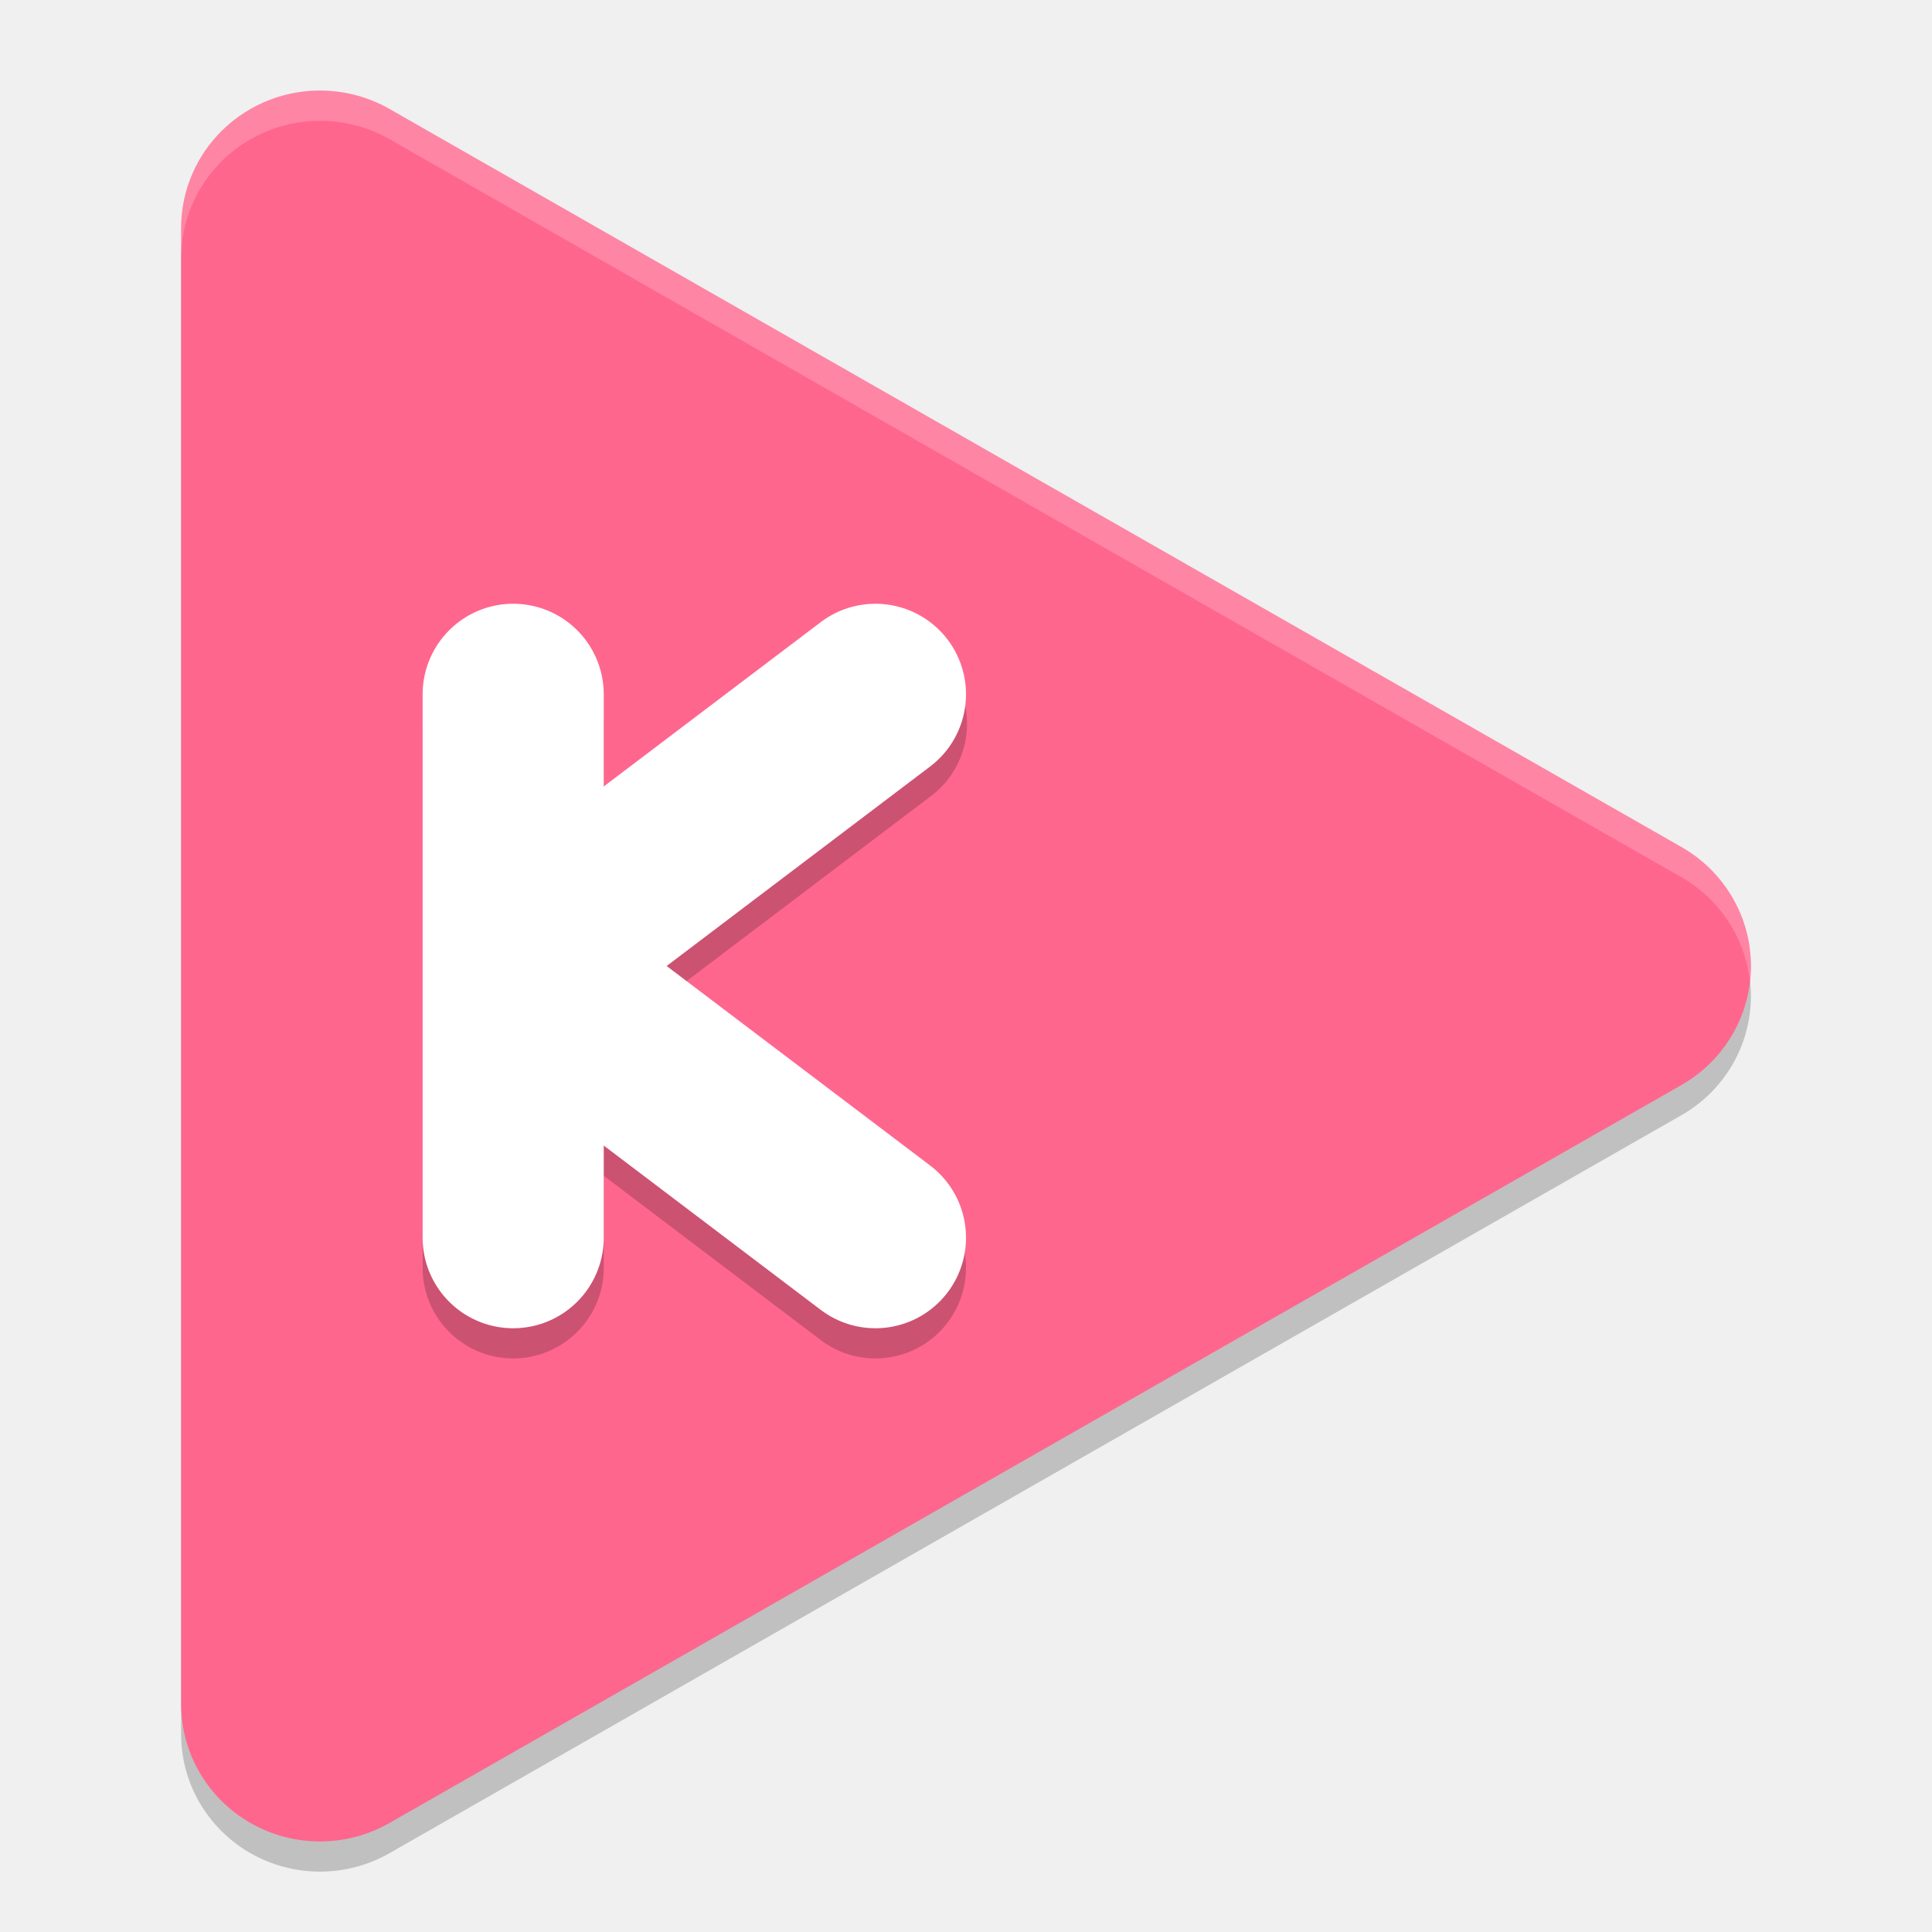
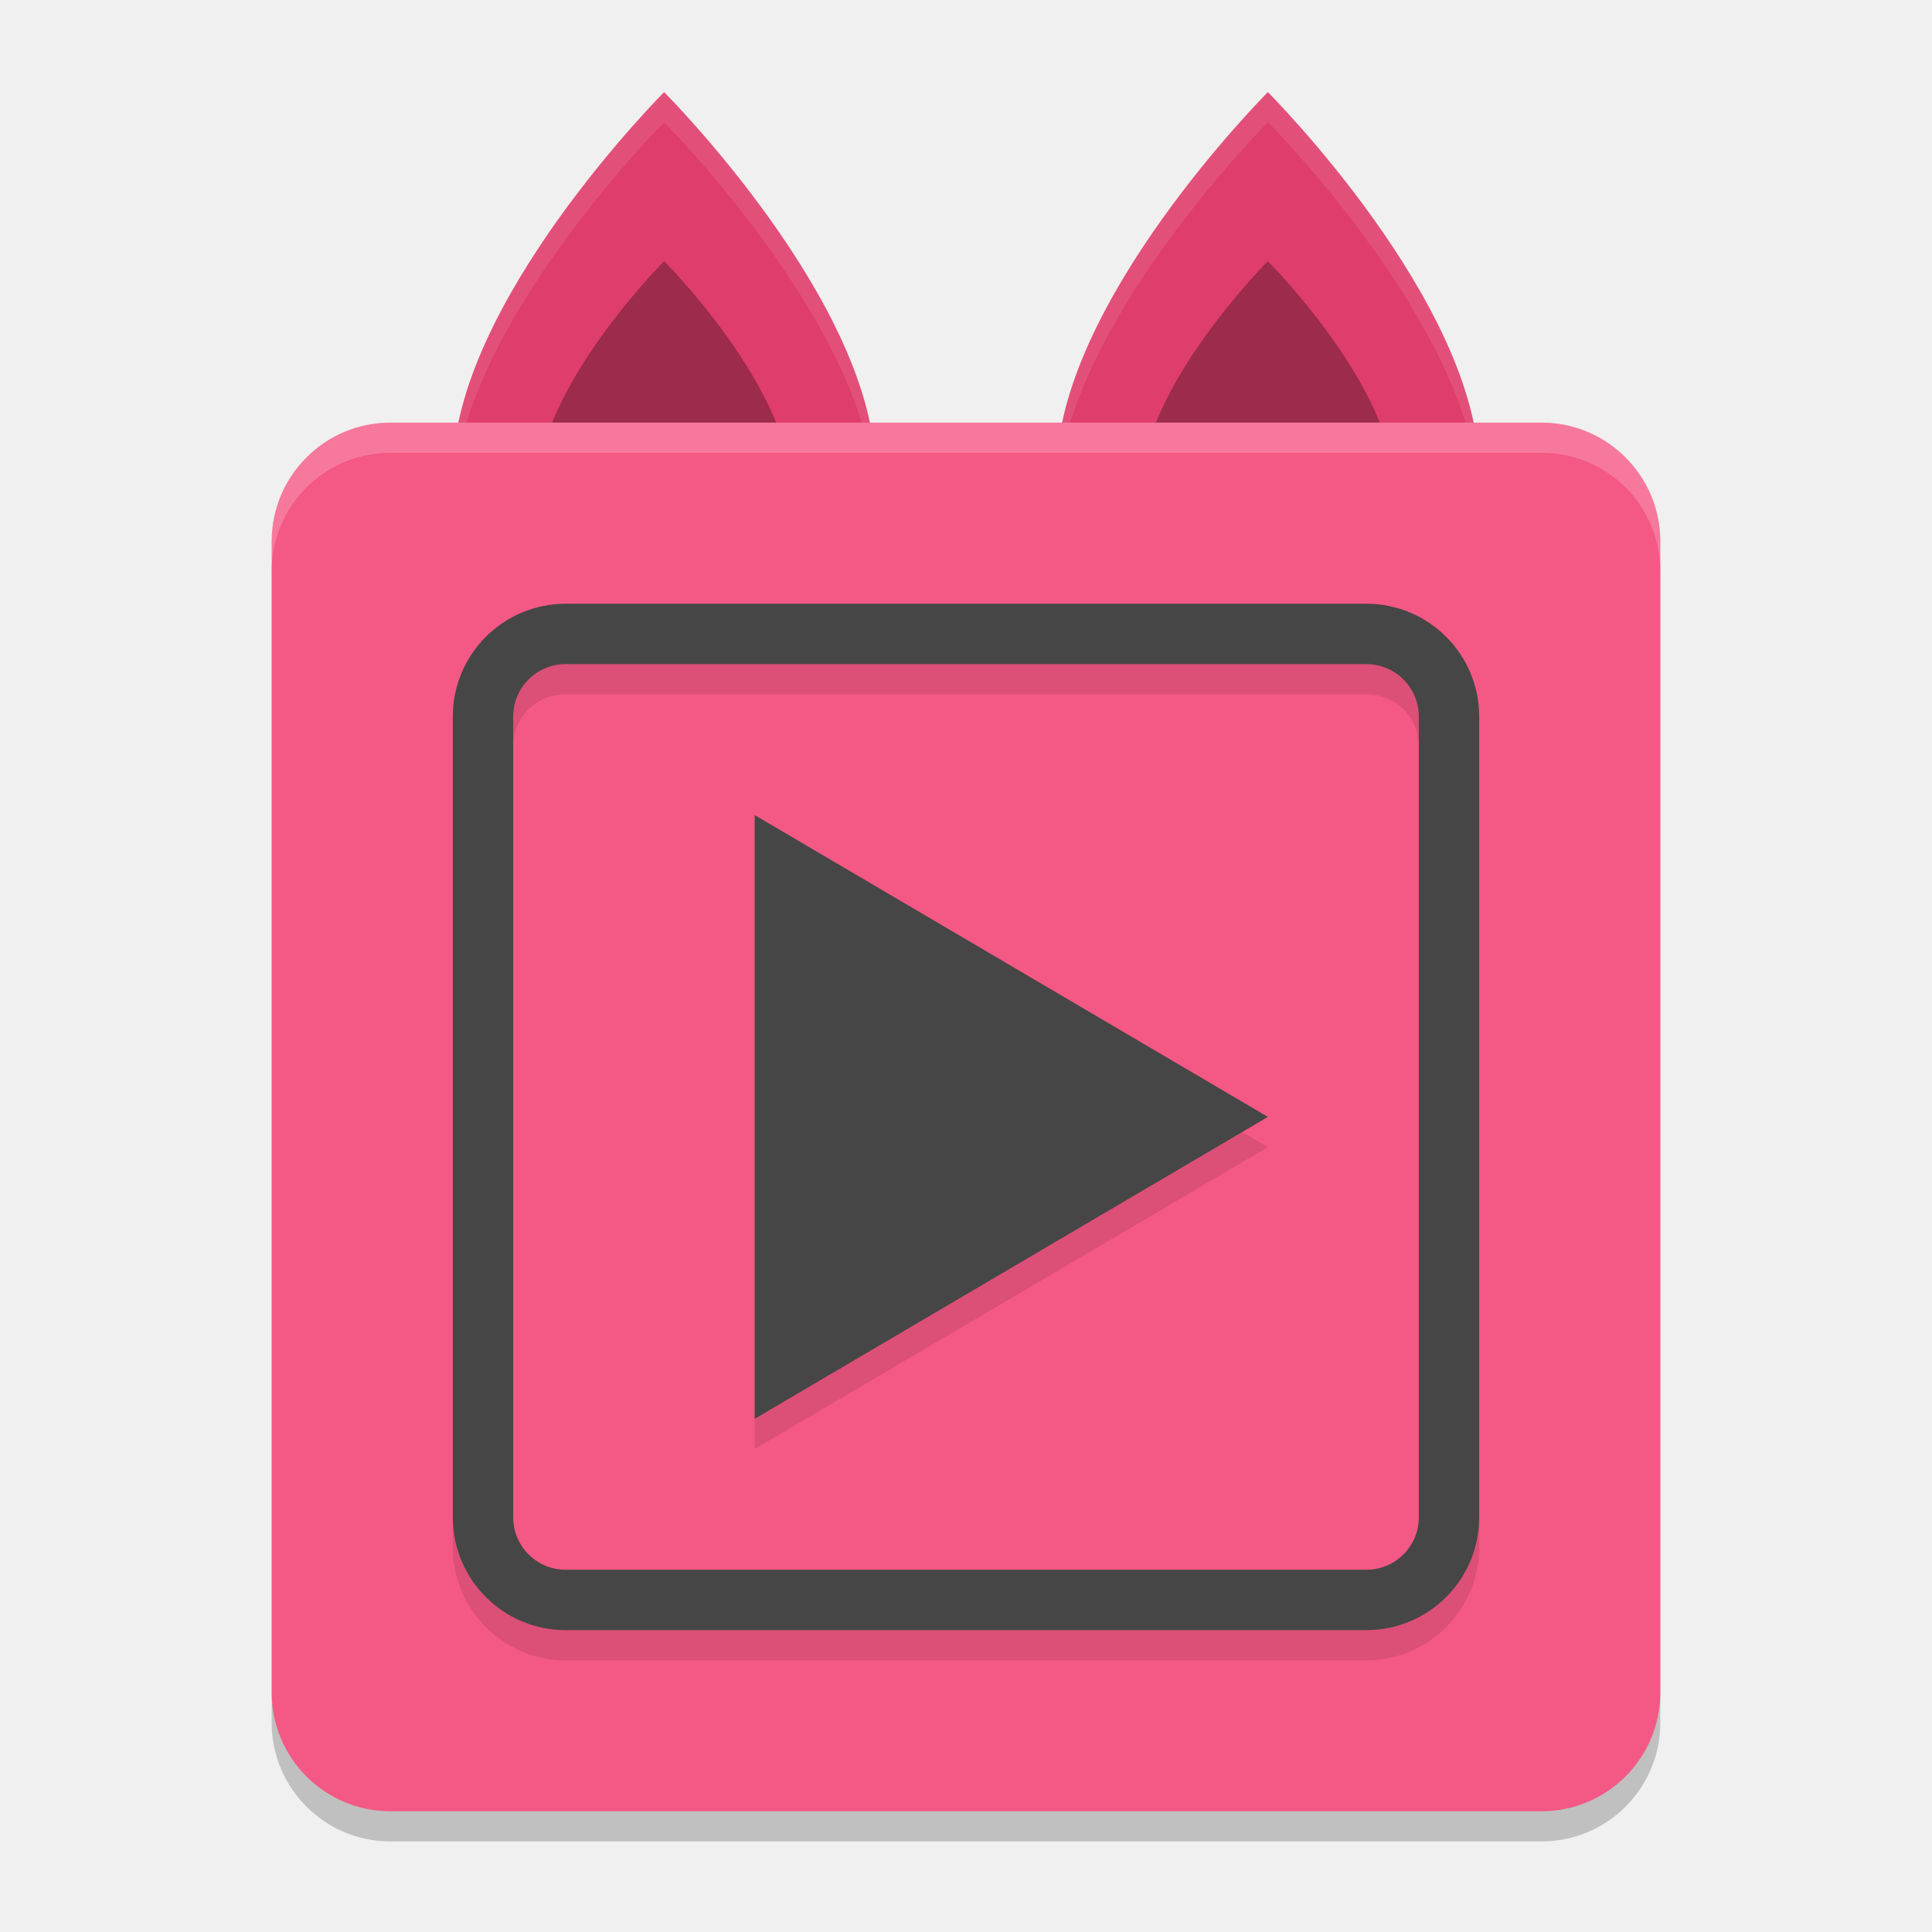
<svg xmlns="http://www.w3.org/2000/svg" width="64" height="64" version="1">
-   <path style="opacity:0.2" d="M 10.736,4.002 A 4.6,4.551 0 0 0 6,8.55 V 57.448 a 4.6,4.551 0 0 0 6.901,3.942 l 21.398,-12.225 21.4,-12.222 a 4.6,4.551 0 0 0 0,-7.884 L 34.298,16.836 12.901,4.609 A 4.6,4.551 0 0 0 10.736,4.003 Z" />
-   <path style="fill:#ff668e" d="M 10.736,3.002 A 4.6,4.551 0 0 0 6,7.55 V 56.448 a 4.6,4.551 0 0 0 6.901,3.942 l 21.398,-12.225 21.4,-12.222 a 4.6,4.551 0 0 0 0,-7.884 L 34.298,15.836 12.901,3.609 A 4.6,4.551 0 0 0 10.736,3.003 Z" />
-   <path style="opacity:0.2" d="M 16.955,20.957 A 3,3 0 0 0 14,24 v 18 a 3,3 0 1 0 6,0 v -3.051 l 7.189,5.443 a 3,3 0 1 0 3.621,-4.785 l -8.727,-6.607 8.727,-6.607 a 3,3 0 0 0 -1.754,-5.418 3,3 0 0 0 -1.867,0.633 L 20,27.053 v -3.053 a 3,3 0 0 0 -3.045,-3.043 z" />
-   <path style="fill:none;stroke:#ffffff;stroke-width:6;stroke-linecap:round" d="M 17,41 V 23" />
-   <path style="fill:none;stroke:#ffffff;stroke-width:6;stroke-linecap:round" d="M 29,23 17.114,32" />
-   <path style="fill:none;stroke:#ffffff;stroke-width:6;stroke-linecap:round" d="M 29,41 17.114,32" />
-   <path style="opacity:0.2;fill:#ffffff" d="M 10.734 3.004 A 4.6 4.551 0 0 0 6 7.551 L 6 8.551 A 4.6 4.551 0 0 1 10.734 4.004 A 4.6 4.551 0 0 1 12.902 4.609 L 34.297 16.836 L 55.699 29.059 A 4.6 4.551 0 0 1 57.965 32.504 A 4.6 4.551 0 0 0 55.699 28.059 L 34.297 15.836 L 12.902 3.609 A 4.6 4.551 0 0 0 10.734 3.004 z" />
+   <rect style="opacity:0.2" width="46" height="46" x="9" y="15" rx="3.934" ry="3.934" />
+   <path style="fill:#df3d6b" d="m 42,3.052 c 0,0 7,7 7,12.6 H 35 C 35,10.052 42,3.052 42,3.052 Z" />
+   <path style="opacity:0.3" d="m 42,8.652 c 0,0 4.2,4.2 4.2,7.56 h -8.4 c 0,-3.36 4.2,-7.56 4.2,-7.56 z" />
+   <path style="fill:#df3d6b" d="m 22,3.052 c 0,0 7,7 7,12.6 H 15 C 15,10.052 22,3.052 22,3.052 Z" />
+   <path style="opacity:0.1;fill:#ffffff" d="M 22 3.051 C 22 3.051 15 10.052 15 15.652 L 15.074 15.652 C 15.803 10.254 22 4.051 22 4.051 C 22 4.051 28.197 10.254 28.926 15.652 L 29 15.652 C 29 10.052 22 3.051 22 3.051 z M 42 3.051 C 42 3.051 35 10.052 35 15.652 L 35.074 15.652 C 35.803 10.254 42 4.051 42 4.051 C 42 4.051 48.197 10.254 48.926 15.652 L 49 15.652 C 49 10.052 42 3.051 42 3.051 z" />
+   <path style="opacity:0.3" d="m 22,8.652 c 0,0 4.2,4.2 4.2,7.56 h -8.4 c 0,-3.36 4.2,-7.56 4.2,-7.56 z" />
+   <rect style="fill:#f45884" width="46" height="46" x="9" y="14" rx="3.934" ry="3.934" />
+   <path style="opacity:0.1" d="M 18.736,21 C 16.683,21 15,22.683 15,24.736 V 51.264 C 15,53.317 16.683,55 18.736,55 H 45.264 C 47.317,55 49,53.317 49,51.264 V 24.736 C 49,22.683 47.317,21 45.264,21 Z m 0,2 H 45.264 C 46.243,23 47,23.757 47,24.736 V 51.264 C 47,52.243 46.243,53 45.264,53 H 18.736 C 17.757,53 17,52.243 17,51.264 V 24.736 C 17,23.757 17.757,23 18.736,23 Z M 25,28 V 48 L 42,38 Z" />
+   <polygon id="polygon842" style="isolation:isolate;fill:#464646" transform="matrix(0.3470875,0,0,0.3536318,0.2915331,1.52578)" points="71.19 72.04 120.17 100.31 71.19 128.59" />
+   <rect style="fill:none;stroke:#464646;stroke-width:2;stroke-linecap:round;stroke-linejoin:round" width="32" height="32" x="16" y="21" rx="2.737" ry="2.737" />
+   <path style="opacity:0.2;fill:#ffffff" d="M 12.934 14 C 10.754 14 9 15.754 9 17.934 L 9 18.934 C 9 16.754 10.754 15 12.934 15 L 51.066 15 C 53.246 15 55 16.754 55 18.934 L 55 17.934 C 55 15.754 53.246 14 51.066 14 L 12.934 14 z" />
</svg>
